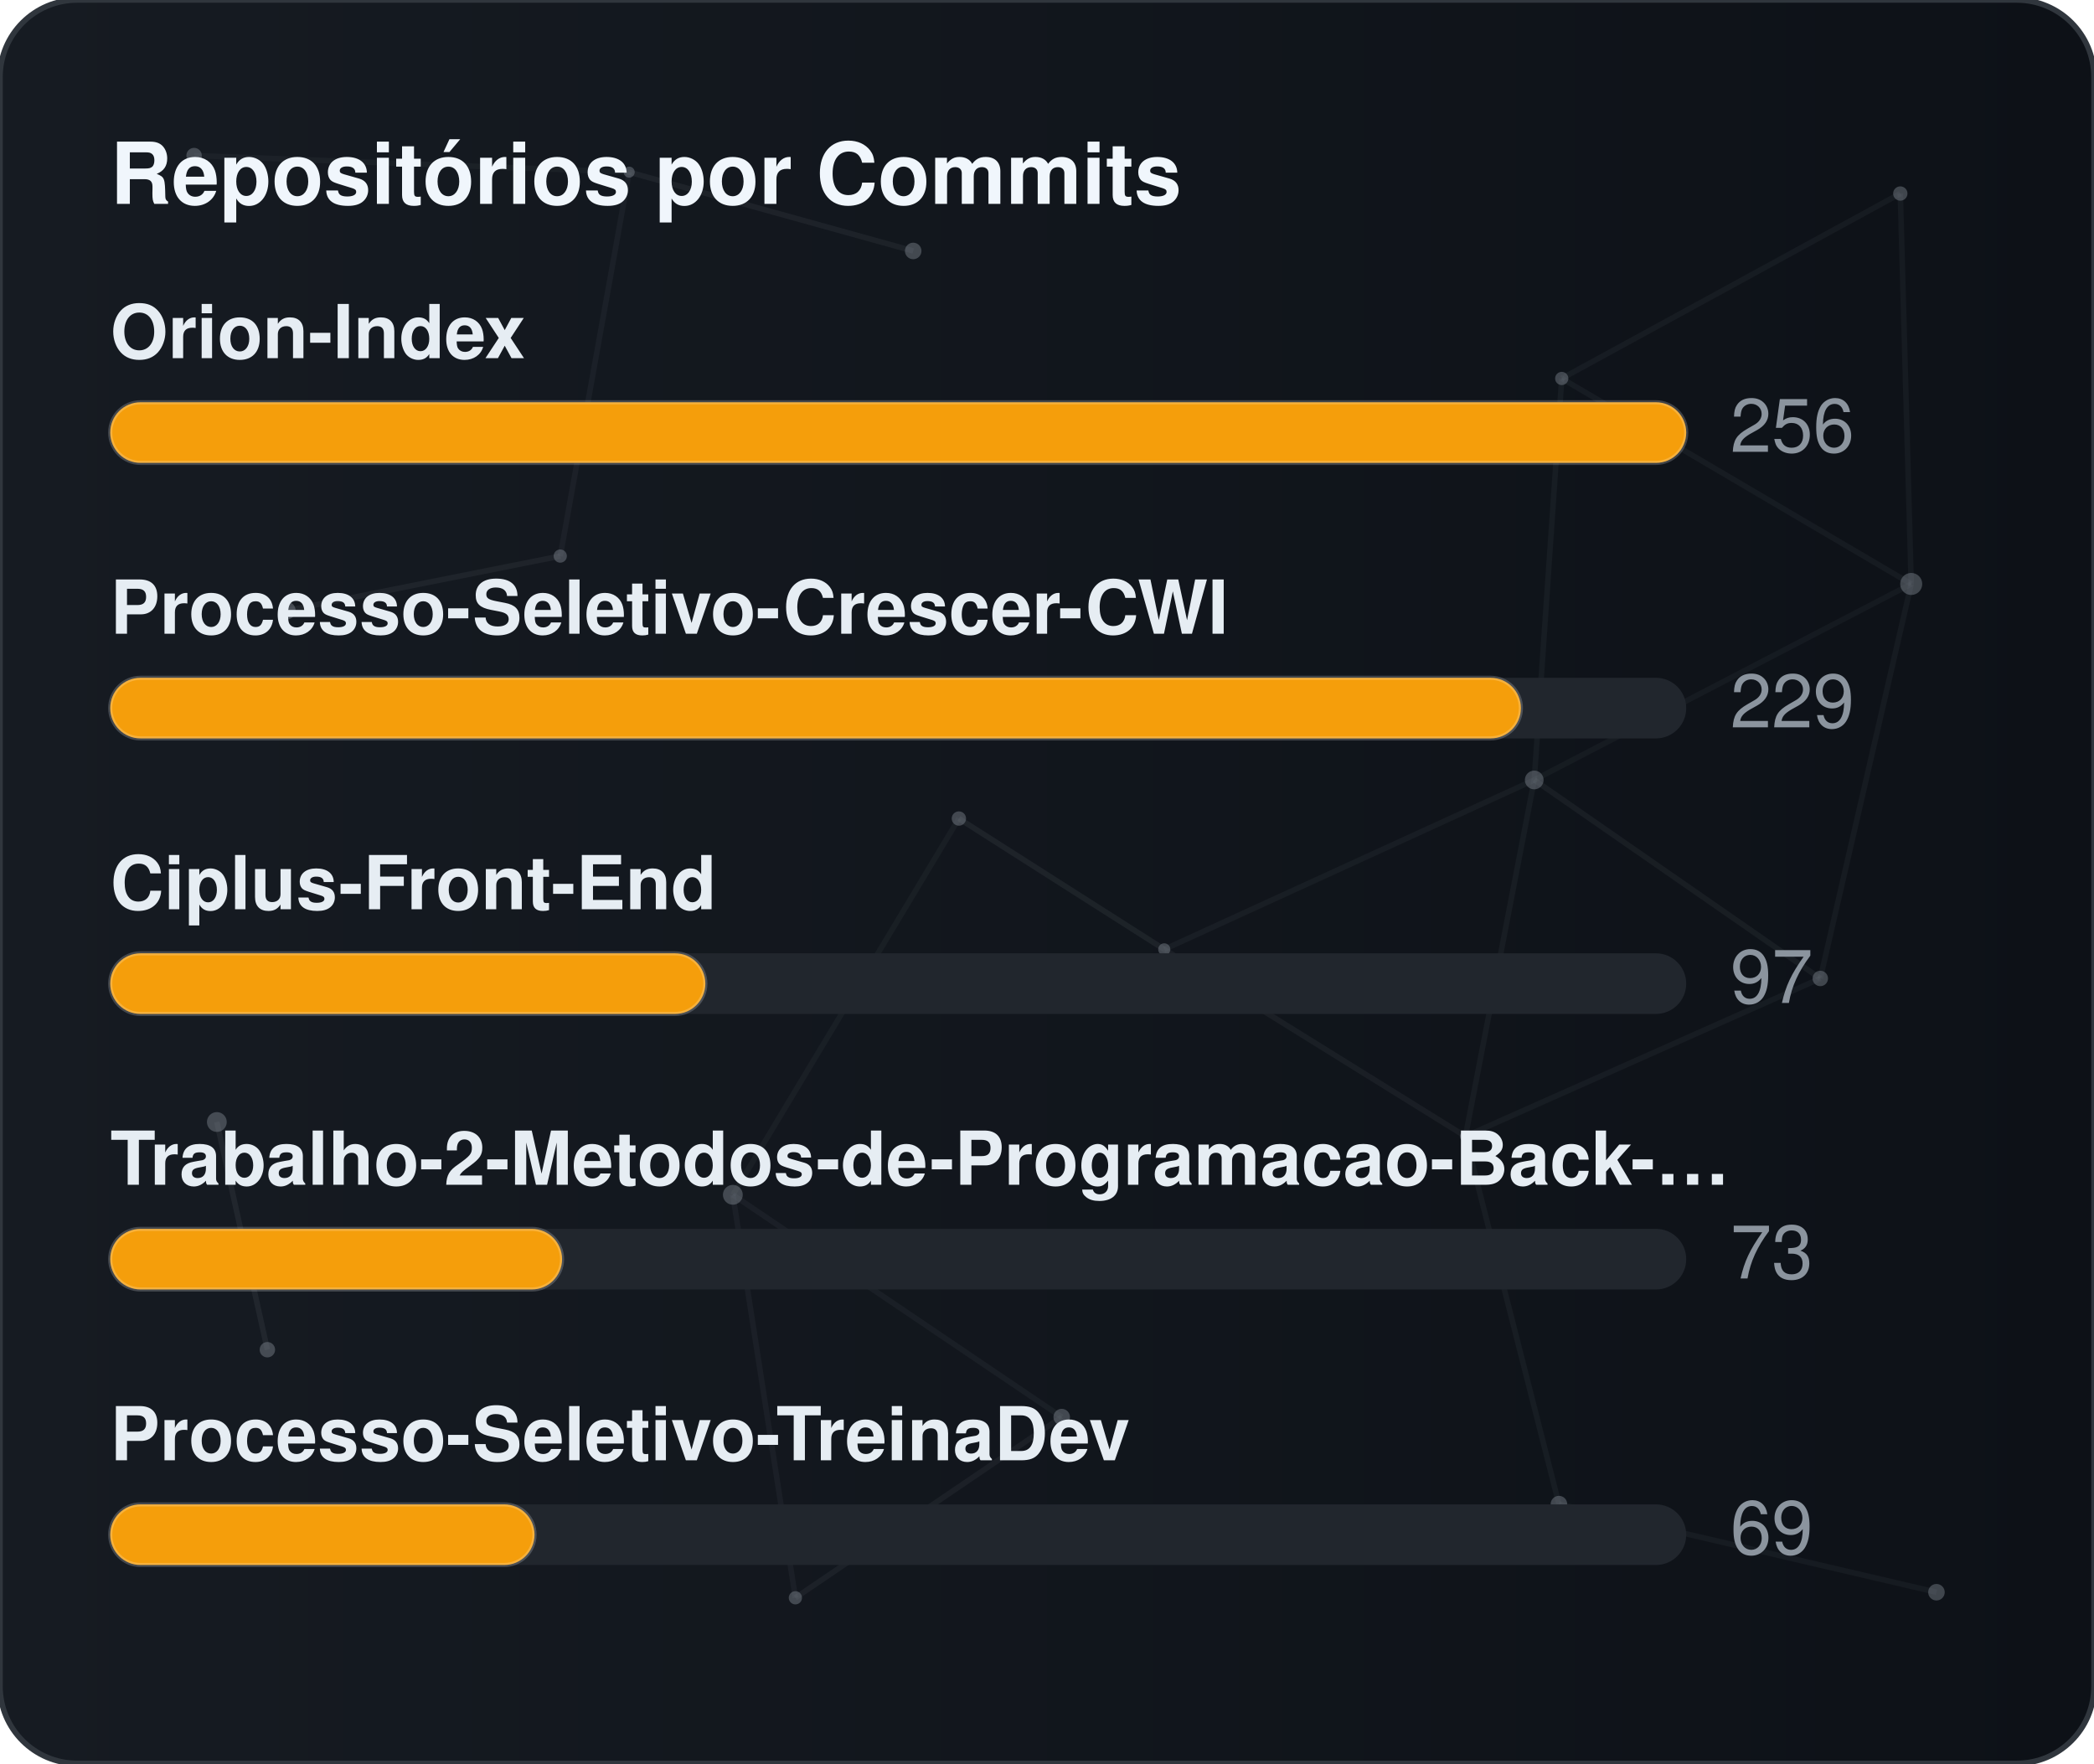
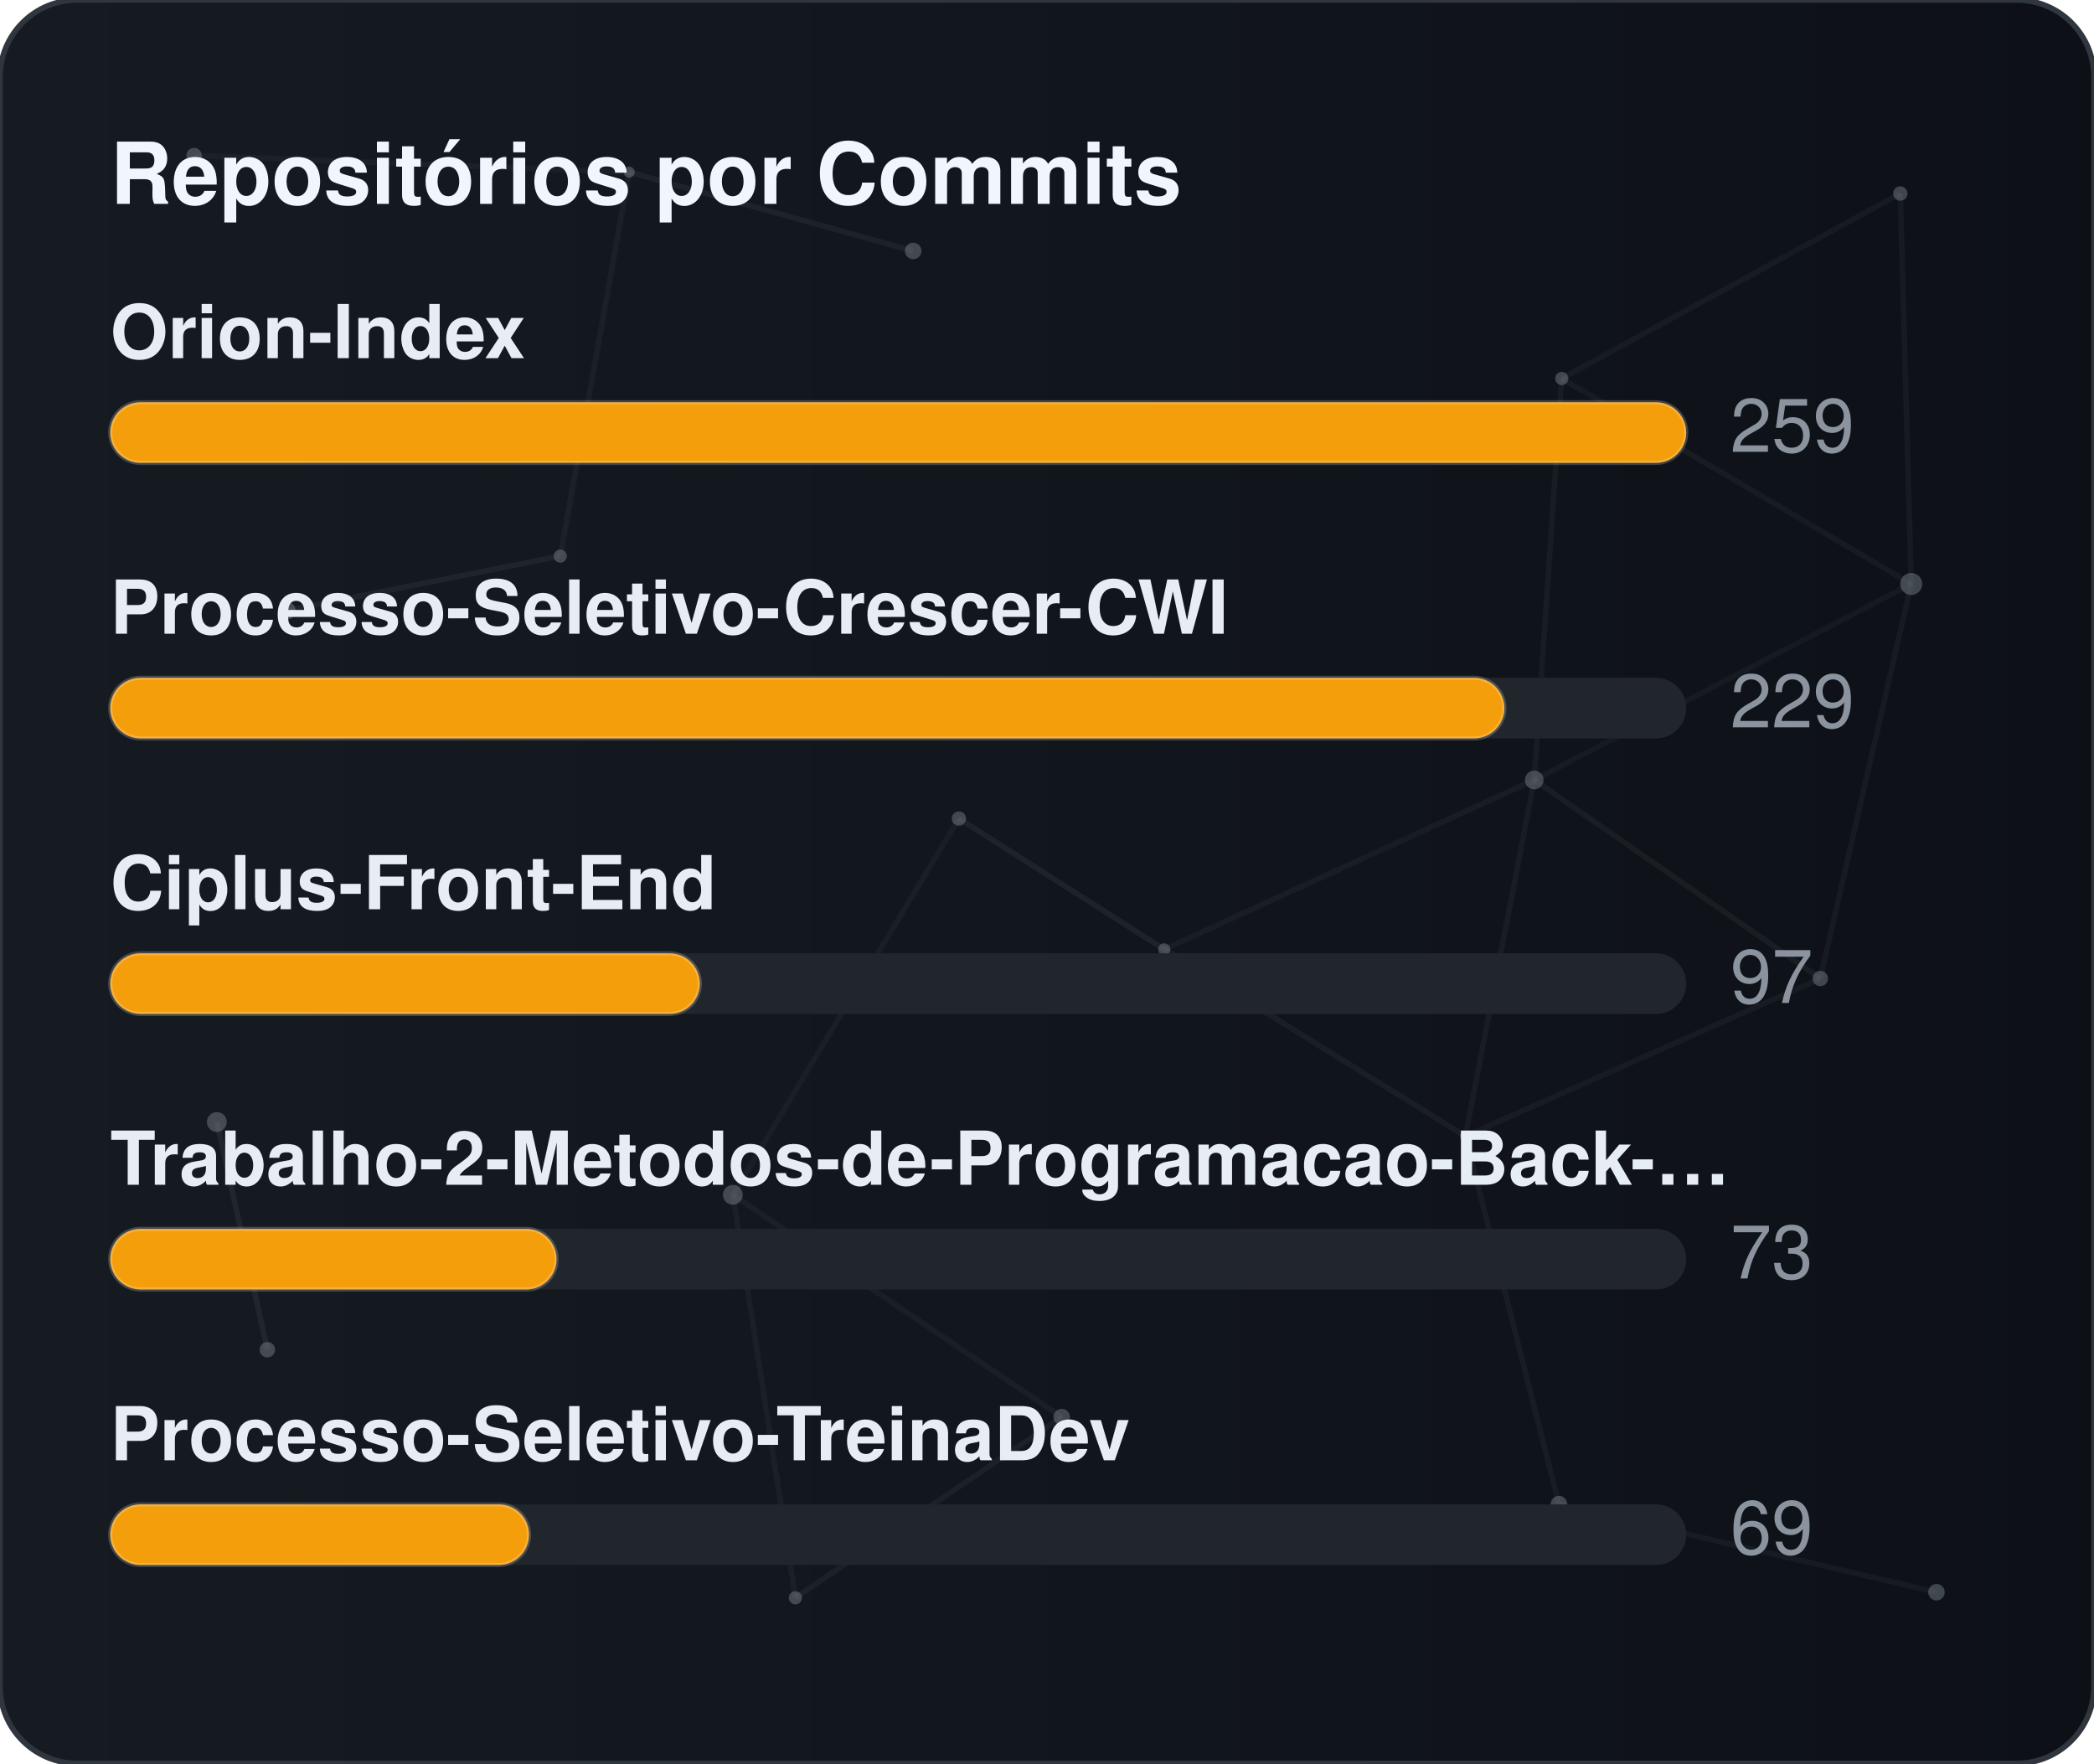
<svg xmlns="http://www.w3.org/2000/svg" width="380" height="320" viewBox="0 0 380 320" role="img" aria-label="Repositórios por Commits">
  <defs>
    <linearGradient id="gradCommits" x1="0%" y1="0%" x2="100%" y2="0%">
      <stop offset="0%" stop-color="#161b22" />
      <stop offset="100%" stop-color="#0d1117" />
    </linearGradient>
    <clipPath id="cardClipgradCommits">
      <rect x="0" y="0" width="380" height="320" rx="14" />
    </clipPath>
  </defs>
  <style>
    text { font-family: -apple-system, BlinkMacSystemFont, "Segoe UI", Helvetica, Arial, sans-serif; font-size: 13.5px; }
    .card { fill: url(#gradCommits); stroke: #30363d; stroke-width: 1; }
    .title { fill: #f0f6fc; font-weight: 700; font-size: 15.5px; }
    .lbl { fill: #e6edf3; font-weight: 600; }
    .val { fill: #8b949e; }
    .track { fill: #21262d; }
    .bar { stroke: rgba(255,255,255,0.2); stroke-width: 0.75; }
  </style>
  <rect x="0" y="0" width="380" height="320" rx="14" class="card" />
  <g clip-path="url(#cardClipgradCommits)">
    <line x1="35.22" y1="28.23" x2="114.18" y2="31.24" stroke="#8b949e" stroke-width="1" opacity="0.06">
      <animate attributeName="x1" values="35.22;35.39;35.22" dur="9.6s" repeatCount="indefinite" />
      <animate attributeName="y1" values="28.23;26.86;28.23" dur="11.5s" repeatCount="indefinite" />
      <animate attributeName="x2" values="114.18;107.41;114.18" dur="10.9s" repeatCount="indefinite" />
      <animate attributeName="y2" values="31.24;28.12;31.24" dur="13.1s" repeatCount="indefinite" />
    </line>
    <line x1="114.18" y1="31.24" x2="165.72" y2="45.54" stroke="#8b949e" stroke-width="1" opacity="0.09">
      <animate attributeName="x1" values="114.18;107.41;114.18" dur="10.9s" repeatCount="indefinite" />
      <animate attributeName="y1" values="31.24;28.12;31.24" dur="13.1s" repeatCount="indefinite" />
      <animate attributeName="x2" values="165.72;156.65;165.72" dur="7.7s" repeatCount="indefinite" />
      <animate attributeName="y2" values="45.54;47.56;45.54" dur="9.2s" repeatCount="indefinite" />
    </line>
    <line x1="114.18" y1="31.24" x2="101.67" y2="100.91" stroke="#8b949e" stroke-width="1" opacity="0.07">
      <animate attributeName="x1" values="114.18;107.41;114.18" dur="10.9s" repeatCount="indefinite" />
      <animate attributeName="y1" values="31.24;28.12;31.24" dur="13.1s" repeatCount="indefinite" />
      <animate attributeName="x2" values="101.67;109.76;101.67" dur="6.4s" repeatCount="indefinite" />
      <animate attributeName="y2" values="100.91;94.52;100.91" dur="7.6s" repeatCount="indefinite" />
    </line>
    <line x1="283.41" y1="68.68" x2="344.85" y2="35.12" stroke="#8b949e" stroke-width="1" opacity="0.07">
      <animate attributeName="x1" values="283.41;282.83;283.41" dur="12.0s" repeatCount="indefinite" />
      <animate attributeName="y1" values="68.68;66.16;68.68" dur="14.4s" repeatCount="indefinite" />
      <animate attributeName="x2" values="344.85;343.1;344.85" dur="9.8s" repeatCount="indefinite" />
      <animate attributeName="y2" values="35.12;30.36;35.12" dur="11.8s" repeatCount="indefinite" />
    </line>
    <line x1="283.41" y1="68.68" x2="278.42" y2="141.54" stroke="#8b949e" stroke-width="1" opacity="0.07">
      <animate attributeName="x1" values="283.41;282.83;283.41" dur="12.0s" repeatCount="indefinite" />
      <animate attributeName="y1" values="68.68;66.16;68.68" dur="14.4s" repeatCount="indefinite" />
      <animate attributeName="x2" values="278.42;271.97;278.42" dur="6.3s" repeatCount="indefinite" />
      <animate attributeName="y2" values="141.54;140.88;141.54" dur="7.5s" repeatCount="indefinite" />
    </line>
    <line x1="283.41" y1="68.68" x2="346.83" y2="105.97" stroke="#8b949e" stroke-width="1" opacity="0.07">
      <animate attributeName="x1" values="283.41;282.83;283.41" dur="12.0s" repeatCount="indefinite" />
      <animate attributeName="y1" values="68.68;66.16;68.68" dur="14.4s" repeatCount="indefinite" />
      <animate attributeName="x2" values="346.83;354.74;346.83" dur="10.4s" repeatCount="indefinite" />
      <animate attributeName="y2" values="105.97;113.25;105.97" dur="12.5s" repeatCount="indefinite" />
    </line>
    <line x1="344.85" y1="35.12" x2="346.83" y2="105.97" stroke="#8b949e" stroke-width="1" opacity="0.07">
      <animate attributeName="x1" values="344.85;343.1;344.85" dur="9.8s" repeatCount="indefinite" />
      <animate attributeName="y1" values="35.12;30.36;35.12" dur="11.8s" repeatCount="indefinite" />
      <animate attributeName="x2" values="346.83;354.74;346.83" dur="10.4s" repeatCount="indefinite" />
      <animate attributeName="y2" values="105.97;113.25;105.97" dur="12.5s" repeatCount="indefinite" />
    </line>
    <line x1="52.05" y1="110.8" x2="101.67" y2="100.91" stroke="#8b949e" stroke-width="1" opacity="0.09">
      <animate attributeName="x1" values="52.05;49.17;52.05" dur="7.9s" repeatCount="indefinite" />
      <animate attributeName="y1" values="110.8;114.75;110.8" dur="9.5s" repeatCount="indefinite" />
      <animate attributeName="x2" values="101.67;109.76;101.67" dur="6.4s" repeatCount="indefinite" />
      <animate attributeName="y2" values="100.91;94.52;100.91" dur="7.6s" repeatCount="indefinite" />
    </line>
    <line x1="174.01" y1="148.54" x2="132.99" y2="216.82" stroke="#8b949e" stroke-width="1" opacity="0.06">
      <animate attributeName="x1" values="174.01;179.31;174.01" dur="7.4s" repeatCount="indefinite" />
      <animate attributeName="y1" values="148.54;150.39;148.54" dur="8.9s" repeatCount="indefinite" />
      <animate attributeName="x2" values="132.99;131.19;132.99" dur="9.7s" repeatCount="indefinite" />
      <animate attributeName="y2" values="216.82;223.91;216.82" dur="11.7s" repeatCount="indefinite" />
    </line>
    <line x1="174.01" y1="148.54" x2="211.28" y2="172.28" stroke="#8b949e" stroke-width="1" opacity="0.10">
      <animate attributeName="x1" values="174.01;179.31;174.01" dur="7.4s" repeatCount="indefinite" />
      <animate attributeName="y1" values="148.54;150.39;148.54" dur="8.9s" repeatCount="indefinite" />
      <animate attributeName="x2" values="211.28;207.15;211.28" dur="8.7s" repeatCount="indefinite" />
      <animate attributeName="y2" values="172.28;167.34;172.28" dur="10.4s" repeatCount="indefinite" />
    </line>
    <line x1="278.42" y1="141.54" x2="346.83" y2="105.97" stroke="#8b949e" stroke-width="1" opacity="0.06">
      <animate attributeName="x1" values="278.42;271.97;278.42" dur="6.3s" repeatCount="indefinite" />
      <animate attributeName="y1" values="141.54;140.88;141.54" dur="7.5s" repeatCount="indefinite" />
      <animate attributeName="x2" values="346.83;354.74;346.83" dur="10.4s" repeatCount="indefinite" />
      <animate attributeName="y2" values="105.97;113.25;105.97" dur="12.5s" repeatCount="indefinite" />
    </line>
    <line x1="278.42" y1="141.54" x2="211.28" y2="172.28" stroke="#8b949e" stroke-width="1" opacity="0.07">
      <animate attributeName="x1" values="278.42;271.97;278.42" dur="6.3s" repeatCount="indefinite" />
      <animate attributeName="y1" values="141.54;140.88;141.54" dur="7.5s" repeatCount="indefinite" />
      <animate attributeName="x2" values="211.28;207.15;211.28" dur="8.7s" repeatCount="indefinite" />
      <animate attributeName="y2" values="172.28;167.34;172.28" dur="10.4s" repeatCount="indefinite" />
    </line>
    <line x1="278.42" y1="141.54" x2="265.93" y2="206.21" stroke="#8b949e" stroke-width="1" opacity="0.07">
      <animate attributeName="x1" values="278.42;271.97;278.42" dur="6.3s" repeatCount="indefinite" />
      <animate attributeName="y1" values="141.54;140.88;141.54" dur="7.5s" repeatCount="indefinite" />
      <animate attributeName="x2" values="265.93;263.56;265.93" dur="8.0s" repeatCount="indefinite" />
      <animate attributeName="y2" values="206.21;213.6;206.21" dur="9.6s" repeatCount="indefinite" />
    </line>
    <line x1="278.42" y1="141.54" x2="330.33" y2="177.56" stroke="#8b949e" stroke-width="1" opacity="0.08">
      <animate attributeName="x1" values="278.42;271.97;278.42" dur="6.3s" repeatCount="indefinite" />
      <animate attributeName="y1" values="141.54;140.88;141.54" dur="7.5s" repeatCount="indefinite" />
      <animate attributeName="x2" values="330.33;321.23;330.33" dur="10.7s" repeatCount="indefinite" />
      <animate attributeName="y2" values="177.56;172.27;177.56" dur="12.8s" repeatCount="indefinite" />
    </line>
    <line x1="346.83" y1="105.97" x2="330.33" y2="177.56" stroke="#8b949e" stroke-width="1" opacity="0.07">
      <animate attributeName="x1" values="346.83;354.74;346.83" dur="10.4s" repeatCount="indefinite" />
      <animate attributeName="y1" values="105.97;113.25;105.97" dur="12.5s" repeatCount="indefinite" />
      <animate attributeName="x2" values="330.33;321.23;330.33" dur="10.7s" repeatCount="indefinite" />
      <animate attributeName="y2" values="177.56;172.27;177.56" dur="12.8s" repeatCount="indefinite" />
    </line>
    <line x1="39.35" y1="203.61" x2="48.52" y2="244.93" stroke="#8b949e" stroke-width="1" opacity="0.10">
      <animate attributeName="x1" values="39.35;29.72;39.35" dur="11.8s" repeatCount="indefinite" />
      <animate attributeName="y1" values="203.61;200.24;203.61" dur="14.2s" repeatCount="indefinite" />
      <animate attributeName="x2" values="48.52;44.33;48.52" dur="11.9s" repeatCount="indefinite" />
      <animate attributeName="y2" values="244.93;238.49;244.93" dur="14.3s" repeatCount="indefinite" />
    </line>
    <line x1="132.99" y1="216.82" x2="144.34" y2="289.95" stroke="#8b949e" stroke-width="1" opacity="0.07">
      <animate attributeName="x1" values="132.99;131.19;132.99" dur="9.7s" repeatCount="indefinite" />
      <animate attributeName="y1" values="216.82;223.91;216.82" dur="11.7s" repeatCount="indefinite" />
      <animate attributeName="x2" values="144.34;138.5;144.34" dur="6.3s" repeatCount="indefinite" />
      <animate attributeName="y2" values="289.95;282.9;289.95" dur="7.6s" repeatCount="indefinite" />
    </line>
    <line x1="132.99" y1="216.82" x2="192.67" y2="257.16" stroke="#8b949e" stroke-width="1" opacity="0.07">
      <animate attributeName="x1" values="132.99;131.19;132.99" dur="9.7s" repeatCount="indefinite" />
      <animate attributeName="y1" values="216.82;223.91;216.82" dur="11.7s" repeatCount="indefinite" />
      <animate attributeName="x2" values="192.67;196.2;192.67" dur="6.2s" repeatCount="indefinite" />
      <animate attributeName="y2" values="257.16;251.56;257.16" dur="7.5s" repeatCount="indefinite" />
    </line>
    <line x1="211.28" y1="172.28" x2="265.93" y2="206.21" stroke="#8b949e" stroke-width="1" opacity="0.08">
      <animate attributeName="x1" values="211.28;207.15;211.28" dur="8.7s" repeatCount="indefinite" />
      <animate attributeName="y1" values="172.28;167.34;172.28" dur="10.4s" repeatCount="indefinite" />
      <animate attributeName="x2" values="265.93;263.56;265.93" dur="8.0s" repeatCount="indefinite" />
      <animate attributeName="y2" values="206.21;213.6;206.21" dur="9.6s" repeatCount="indefinite" />
    </line>
    <line x1="265.93" y1="206.21" x2="330.33" y2="177.56" stroke="#8b949e" stroke-width="1" opacity="0.07">
      <animate attributeName="x1" values="265.93;263.56;265.93" dur="8.0s" repeatCount="indefinite" />
      <animate attributeName="y1" values="206.21;213.6;206.21" dur="9.6s" repeatCount="indefinite" />
      <animate attributeName="x2" values="330.33;321.23;330.33" dur="10.7s" repeatCount="indefinite" />
      <animate attributeName="y2" values="177.56;172.27;177.56" dur="12.8s" repeatCount="indefinite" />
    </line>
    <line x1="265.93" y1="206.21" x2="282.9" y2="272.95" stroke="#8b949e" stroke-width="1" opacity="0.07">
      <animate attributeName="x1" values="265.93;263.56;265.93" dur="8.0s" repeatCount="indefinite" />
      <animate attributeName="y1" values="206.21;213.6;206.21" dur="9.6s" repeatCount="indefinite" />
      <animate attributeName="x2" values="282.9;277.88;282.9" dur="6.7s" repeatCount="indefinite" />
      <animate attributeName="y2" values="272.95;280.91;272.95" dur="8.1s" repeatCount="indefinite" />
    </line>
    <line x1="144.34" y1="289.95" x2="192.67" y2="257.16" stroke="#8b949e" stroke-width="1" opacity="0.08">
      <animate attributeName="x1" values="144.34;138.5;144.34" dur="6.3s" repeatCount="indefinite" />
      <animate attributeName="y1" values="289.95;282.9;289.95" dur="7.6s" repeatCount="indefinite" />
      <animate attributeName="x2" values="192.67;196.2;192.67" dur="6.2s" repeatCount="indefinite" />
      <animate attributeName="y2" values="257.16;251.56;257.16" dur="7.5s" repeatCount="indefinite" />
    </line>
    <line x1="282.9" y1="272.95" x2="351.41" y2="288.94" stroke="#8b949e" stroke-width="1" opacity="0.07">
      <animate attributeName="x1" values="282.9;277.88;282.9" dur="6.7s" repeatCount="indefinite" />
      <animate attributeName="y1" values="272.95;280.91;272.95" dur="8.1s" repeatCount="indefinite" />
      <animate attributeName="x2" values="351.41;356.89;351.41" dur="11.9s" repeatCount="indefinite" />
      <animate attributeName="y2" values="288.94;287.49;288.94" dur="14.3s" repeatCount="indefinite" />
    </line>
    <circle cx="35.22" cy="28.23" r="1.4" fill="#8b949e" opacity="0.40">
      <animate attributeName="cx" values="35.22;35.39;35.22" dur="9.6s" repeatCount="indefinite" />
      <animate attributeName="cy" values="28.23;26.86;28.23" dur="11.5s" repeatCount="indefinite" />
    </circle>
    <circle cx="114.18" cy="31.24" r="1.0" fill="#8b949e" opacity="0.40">
      <animate attributeName="cx" values="114.18;107.41;114.18" dur="10.9s" repeatCount="indefinite" />
      <animate attributeName="cy" values="31.24;28.12;31.24" dur="13.1s" repeatCount="indefinite" />
    </circle>
    <circle cx="165.72" cy="45.54" r="1.5" fill="#8b949e" opacity="0.40">
      <animate attributeName="cx" values="165.72;156.65;165.72" dur="7.7s" repeatCount="indefinite" />
      <animate attributeName="cy" values="45.54;47.56;45.54" dur="9.2s" repeatCount="indefinite" />
    </circle>
    <circle cx="283.41" cy="68.68" r="1.2" fill="#8b949e" opacity="0.40">
      <animate attributeName="cx" values="283.41;282.83;283.41" dur="12.0s" repeatCount="indefinite" />
      <animate attributeName="cy" values="68.68;66.16;68.68" dur="14.4s" repeatCount="indefinite" />
    </circle>
    <circle cx="344.85" cy="35.12" r="1.3" fill="#8b949e" opacity="0.40">
      <animate attributeName="cx" values="344.85;343.1;344.85" dur="9.8s" repeatCount="indefinite" />
      <animate attributeName="cy" values="35.12;30.36;35.12" dur="11.8s" repeatCount="indefinite" />
    </circle>
    <circle cx="52.05" cy="110.8" r="1.6" fill="#8b949e" opacity="0.40">
      <animate attributeName="cx" values="52.05;49.17;52.05" dur="7.9s" repeatCount="indefinite" />
      <animate attributeName="cy" values="110.8;114.75;110.8" dur="9.5s" repeatCount="indefinite" />
    </circle>
    <circle cx="101.67" cy="100.91" r="1.2" fill="#8b949e" opacity="0.40">
      <animate attributeName="cx" values="101.67;109.76;101.67" dur="6.4s" repeatCount="indefinite" />
      <animate attributeName="cy" values="100.91;94.52;100.91" dur="7.6s" repeatCount="indefinite" />
    </circle>
    <circle cx="174.01" cy="148.54" r="1.3" fill="#8b949e" opacity="0.40">
      <animate attributeName="cx" values="174.01;179.31;174.01" dur="7.4s" repeatCount="indefinite" />
      <animate attributeName="cy" values="148.54;150.39;148.54" dur="8.9s" repeatCount="indefinite" />
    </circle>
    <circle cx="278.42" cy="141.54" r="1.7" fill="#8b949e" opacity="0.40">
      <animate attributeName="cx" values="278.42;271.97;278.42" dur="6.3s" repeatCount="indefinite" />
      <animate attributeName="cy" values="141.54;140.88;141.54" dur="7.5s" repeatCount="indefinite" />
    </circle>
    <circle cx="346.83" cy="105.97" r="2.0" fill="#8b949e" opacity="0.40">
      <animate attributeName="cx" values="346.83;354.74;346.83" dur="10.4s" repeatCount="indefinite" />
      <animate attributeName="cy" values="105.97;113.25;105.97" dur="12.5s" repeatCount="indefinite" />
    </circle>
    <circle cx="39.35" cy="203.61" r="1.8" fill="#8b949e" opacity="0.40">
      <animate attributeName="cx" values="39.35;29.72;39.35" dur="11.8s" repeatCount="indefinite" />
      <animate attributeName="cy" values="203.61;200.24;203.61" dur="14.2s" repeatCount="indefinite" />
    </circle>
    <circle cx="132.99" cy="216.82" r="1.8" fill="#8b949e" opacity="0.40">
      <animate attributeName="cx" values="132.99;131.19;132.99" dur="9.7s" repeatCount="indefinite" />
      <animate attributeName="cy" values="216.82;223.91;216.82" dur="11.7s" repeatCount="indefinite" />
    </circle>
    <circle cx="211.28" cy="172.28" r="1.1" fill="#8b949e" opacity="0.40">
      <animate attributeName="cx" values="211.28;207.15;211.28" dur="8.7s" repeatCount="indefinite" />
      <animate attributeName="cy" values="172.28;167.34;172.28" dur="10.4s" repeatCount="indefinite" />
    </circle>
    <circle cx="265.93" cy="206.21" r="1.0" fill="#8b949e" opacity="0.40">
      <animate attributeName="cx" values="265.93;263.56;265.93" dur="8.0s" repeatCount="indefinite" />
      <animate attributeName="cy" values="206.21;213.6;206.21" dur="9.6s" repeatCount="indefinite" />
    </circle>
    <circle cx="330.33" cy="177.56" r="1.4" fill="#8b949e" opacity="0.40">
      <animate attributeName="cx" values="330.33;321.23;330.33" dur="10.7s" repeatCount="indefinite" />
      <animate attributeName="cy" values="177.56;172.27;177.56" dur="12.8s" repeatCount="indefinite" />
    </circle>
    <circle cx="48.52" cy="244.93" r="1.4" fill="#8b949e" opacity="0.40">
      <animate attributeName="cx" values="48.52;44.33;48.52" dur="11.9s" repeatCount="indefinite" />
      <animate attributeName="cy" values="244.93;238.49;244.93" dur="14.3s" repeatCount="indefinite" />
    </circle>
    <circle cx="144.34" cy="289.95" r="1.2" fill="#8b949e" opacity="0.40">
      <animate attributeName="cx" values="144.34;138.5;144.34" dur="6.3s" repeatCount="indefinite" />
      <animate attributeName="cy" values="289.95;282.9;289.95" dur="7.6s" repeatCount="indefinite" />
    </circle>
    <circle cx="192.67" cy="257.16" r="1.5" fill="#8b949e" opacity="0.40">
      <animate attributeName="cx" values="192.67;196.2;192.67" dur="6.2s" repeatCount="indefinite" />
      <animate attributeName="cy" values="257.16;251.56;257.16" dur="7.5s" repeatCount="indefinite" />
    </circle>
    <circle cx="282.9" cy="272.95" r="1.5" fill="#8b949e" opacity="0.40">
      <animate attributeName="cx" values="282.9;277.88;282.9" dur="6.7s" repeatCount="indefinite" />
      <animate attributeName="cy" values="272.95;280.91;272.95" dur="8.1s" repeatCount="indefinite" />
    </circle>
    <circle cx="351.41" cy="288.94" r="1.5" fill="#8b949e" opacity="0.40">
      <animate attributeName="cx" values="351.41;356.89;351.41" dur="11.9s" repeatCount="indefinite" />
      <animate attributeName="cy" values="288.94;287.49;288.94" dur="14.3s" repeatCount="indefinite" />
    </circle>
  </g>
  <text x="20" y="37" class="title">Repositórios por Commits</text>
  <text x="20" y="65" class="lbl">Orion-Index</text>
  <rect x="20" y="73" width="286" height="11" rx="5.5" class="track" />
  <rect x="20" y="73" width="286" height="11" rx="5.5" fill="#f59e0b" class="bar" />
-   <text x="314" y="82" class="val">256</text>
+   <text x="314" y="82" class="val">259</text>
  <text x="20" y="115" class="lbl">Processo-Seletivo-Crescer-CWI</text>
  <rect x="20" y="123" width="286" height="11" rx="5.5" class="track" />
-   <rect x="20" y="123" width="256" height="11" rx="5.5" fill="#f59e0b" class="bar" />
+   <rect x="20" y="123" width="253" height="11" rx="5.5" fill="#f59e0b" class="bar" />
  <text x="314" y="132" class="val">229</text>
  <text x="20" y="165" class="lbl">Ciplus-Front-End</text>
  <rect x="20" y="173" width="286" height="11" rx="5.5" class="track" />
-   <rect x="20" y="173" width="108" height="11" rx="5.5" fill="#f59e0b" class="bar" />
+   <rect x="20" y="173" width="107" height="11" rx="5.5" fill="#f59e0b" class="bar" />
  <text x="314" y="182" class="val">97</text>
  <text x="20" y="215" class="lbl">Trabalho-2-Metodos-de-Programacao-Back-…</text>
  <rect x="20" y="223" width="286" height="11" rx="5.5" class="track" />
-   <rect x="20" y="223" width="82" height="11" rx="5.5" fill="#f59e0b" class="bar" />
+   <rect x="20" y="223" width="81" height="11" rx="5.5" fill="#f59e0b" class="bar" />
  <text x="314" y="232" class="val">73</text>
  <text x="20" y="265" class="lbl">Processo-Seletivo-TreinaDev</text>
  <rect x="20" y="273" width="286" height="11" rx="5.5" class="track" />
-   <rect x="20" y="273" width="77" height="11" rx="5.5" fill="#f59e0b" class="bar" />
+   <rect x="20" y="273" width="76" height="11" rx="5.5" fill="#f59e0b" class="bar" />
  <text x="314" y="282" class="val">69</text>
</svg>
